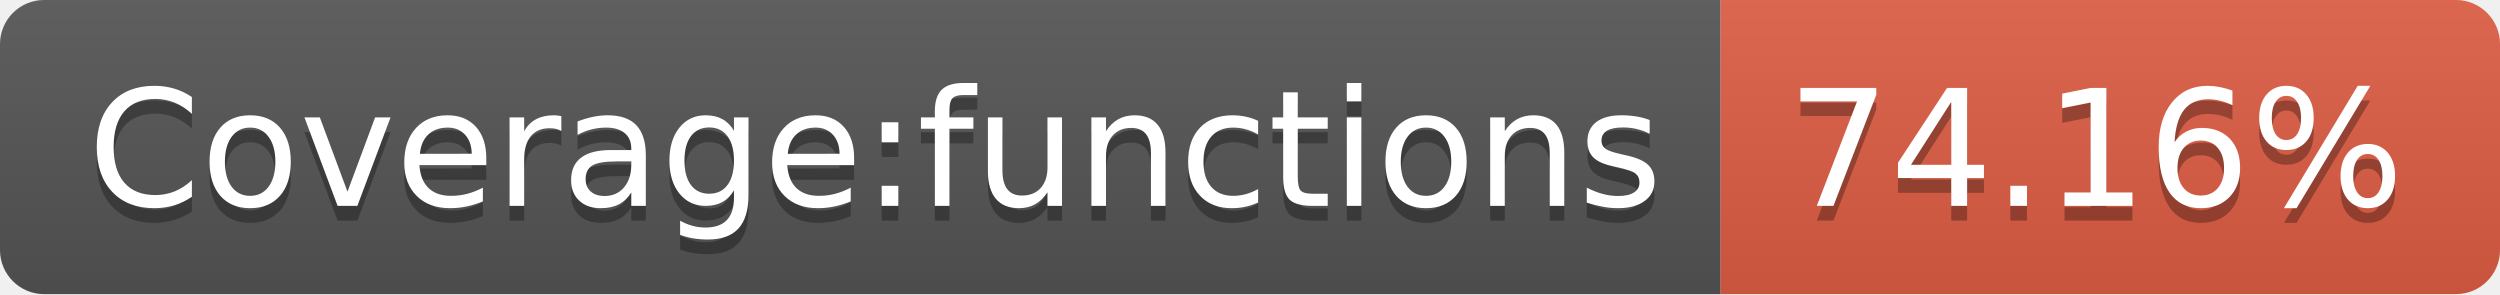
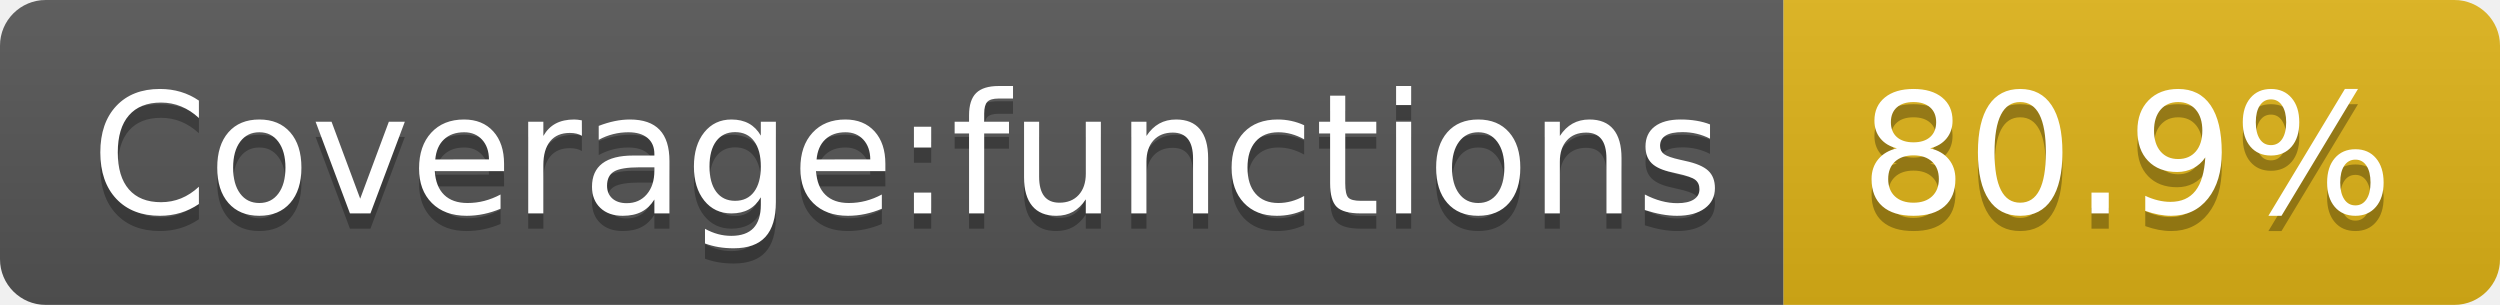
- <svg xmlns="http://www.w3.org/2000/svg" width="170" height="20" role="img" aria-label="Coverage:functions: 74.16%">
+ <svg xmlns="http://www.w3.org/2000/svg" width="164" height="20" role="img" aria-label="Coverage:functions: 80.9%">
  <linearGradient id="s" x2="0" y2="100%">
    <stop offset="0" stop-color="#bbb" stop-opacity=".1" />
    <stop offset="1" stop-opacity=".1" />
  </linearGradient>
  <clipPath id="r">
-     <rect width="170" height="20" rx="3" fill="#fff" />
+     <rect width="164" height="20" rx="3" fill="#fff" />
  </clipPath>
  <g clip-path="url(#r)">
    <rect width="117" height="20" fill="#555" />
-     <rect x="117" width="53" height="20" fill="#e05d44" />
-     <rect width="170" height="20" fill="url(#s)" />
+     <rect x="117" width="47" height="20" fill="#dfb317" />
+     <rect width="164" height="20" fill="url(#s)" />
  </g>
  <g fill="#fff" text-anchor="middle" font-family="Verdana,Geneva,DejaVu Sans,sans-serif" text-rendering="geometricPrecision" font-size="110">
    <text aria-hidden="true" x="595" y="150" fill="#010101" fill-opacity=".3" transform="scale(.1)" textLength="1070">Coverage:functions</text>
    <text x="595" y="140" transform="scale(.1)" fill="#fff" textLength="1070">Coverage:functions</text>
-     <text aria-hidden="true" x="1425" y="150" fill="#010101" fill-opacity=".3" transform="scale(.1)" textLength="430">74.16%</text>
-     <text x="1425" y="140" transform="scale(.1)" fill="#fff" textLength="430">74.16%</text>
+     <text aria-hidden="true" x="1395" y="150" fill="#010101" fill-opacity=".3" transform="scale(.1)" textLength="370">80.9%</text>
+     <text x="1395" y="140" transform="scale(.1)" fill="#fff" textLength="370">80.9%</text>
  </g>
</svg>
